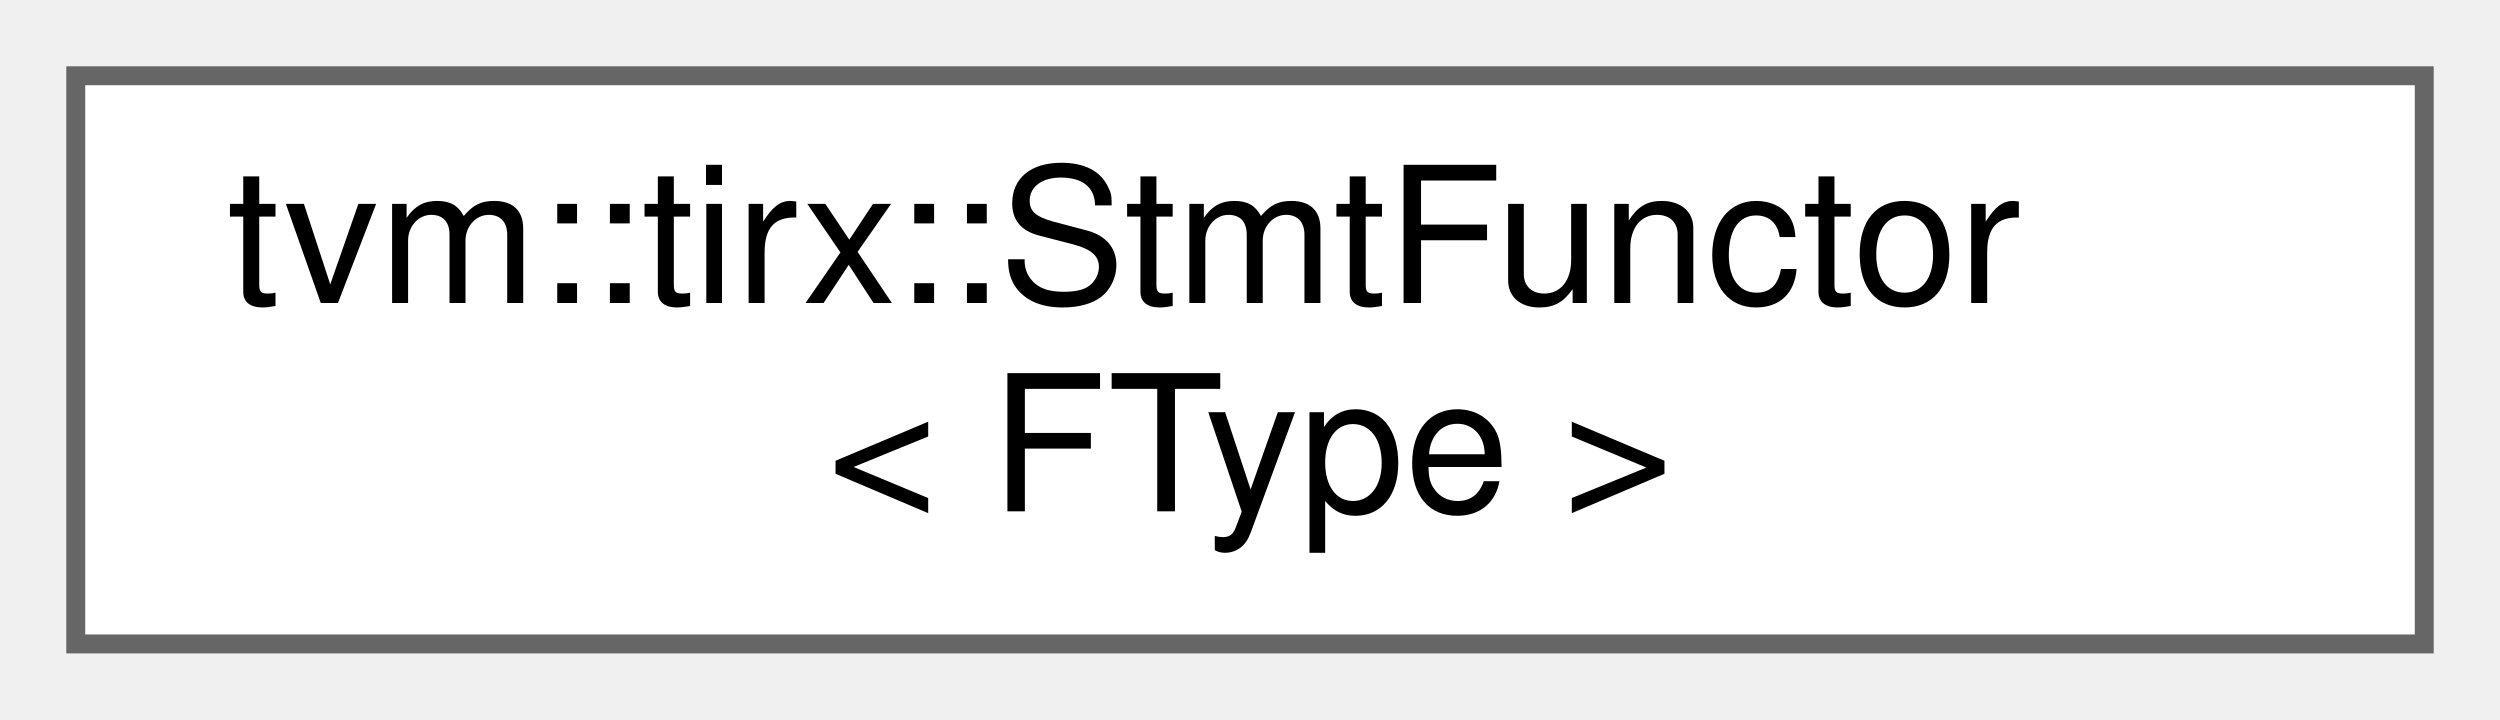
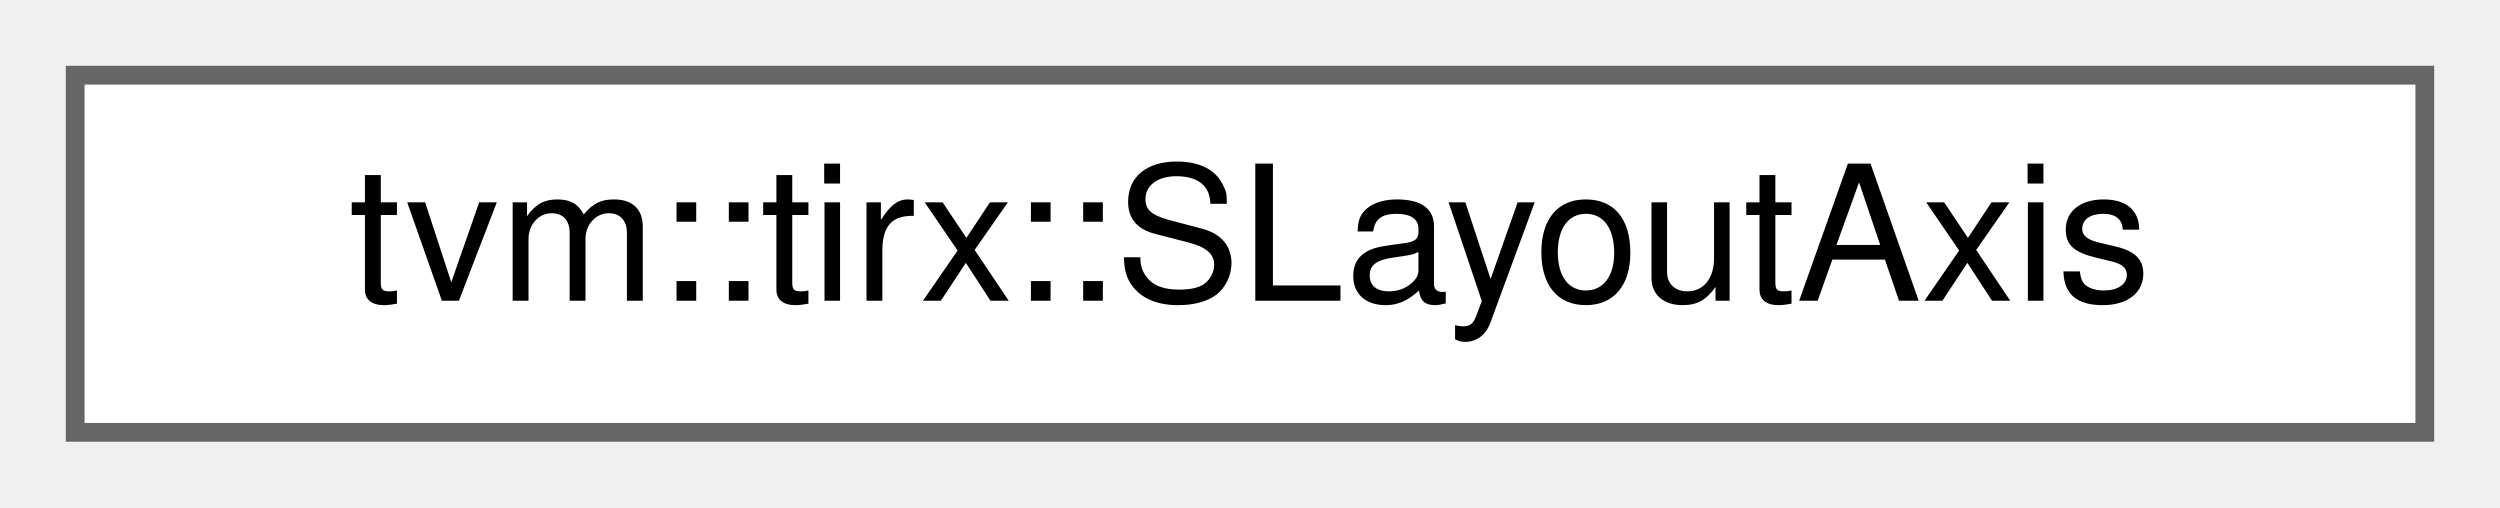
- <svg xmlns="http://www.w3.org/2000/svg" xmlns:xlink="http://www.w3.org/1999/xlink" width="132pt" height="38pt" viewBox="0.00 0.00 132.00 38.00">
-   <g id="graph0" class="graph" transform="scale(1 1) rotate(0) translate(4 34)">
+ <svg xmlns="http://www.w3.org/2000/svg" xmlns:xlink="http://www.w3.org/1999/xlink" width="133pt" height="27pt" viewBox="0.00 0.00 133.00 27.00">
+   <g id="graph0" class="graph" transform="scale(1 1) rotate(0) translate(4 23)">
    <g id="Node000000" class="node">
      <g id="a_Node000000">
-         <a xlink:href="classtvm_1_1tirx_1_1StmtFunctor.html" target="_top" xlink:title="Type-dispatched statement functor with a caller-selected signature.">
-           <polygon fill="white" stroke="#666666" points="124,-30 0,-30 0,0 124,0 124,-30" />
-           <text text-anchor="start" x="8" y="-18" font-family="Helvetica,sans-Serif" font-size="10.00">tvm::tirx::StmtFunctor</text>
-           <text text-anchor="middle" x="62" y="-7" font-family="Helvetica,sans-Serif" font-size="10.00">&lt; FType &gt;</text>
+         <a xlink:href="classtvm_1_1tirx_1_1SLayoutAxis.html" target="_top" xlink:title=" ">
+           <polygon fill="white" stroke="#666666" points="125,-19 0,-19 0,0 125,0 125,-19" />
+           <text text-anchor="middle" x="62.5" y="-7" font-family="Helvetica,sans-Serif" font-size="10.00">tvm::tirx::SLayoutAxis</text>
        </a>
      </g>
    </g>
  </g>
</svg>
